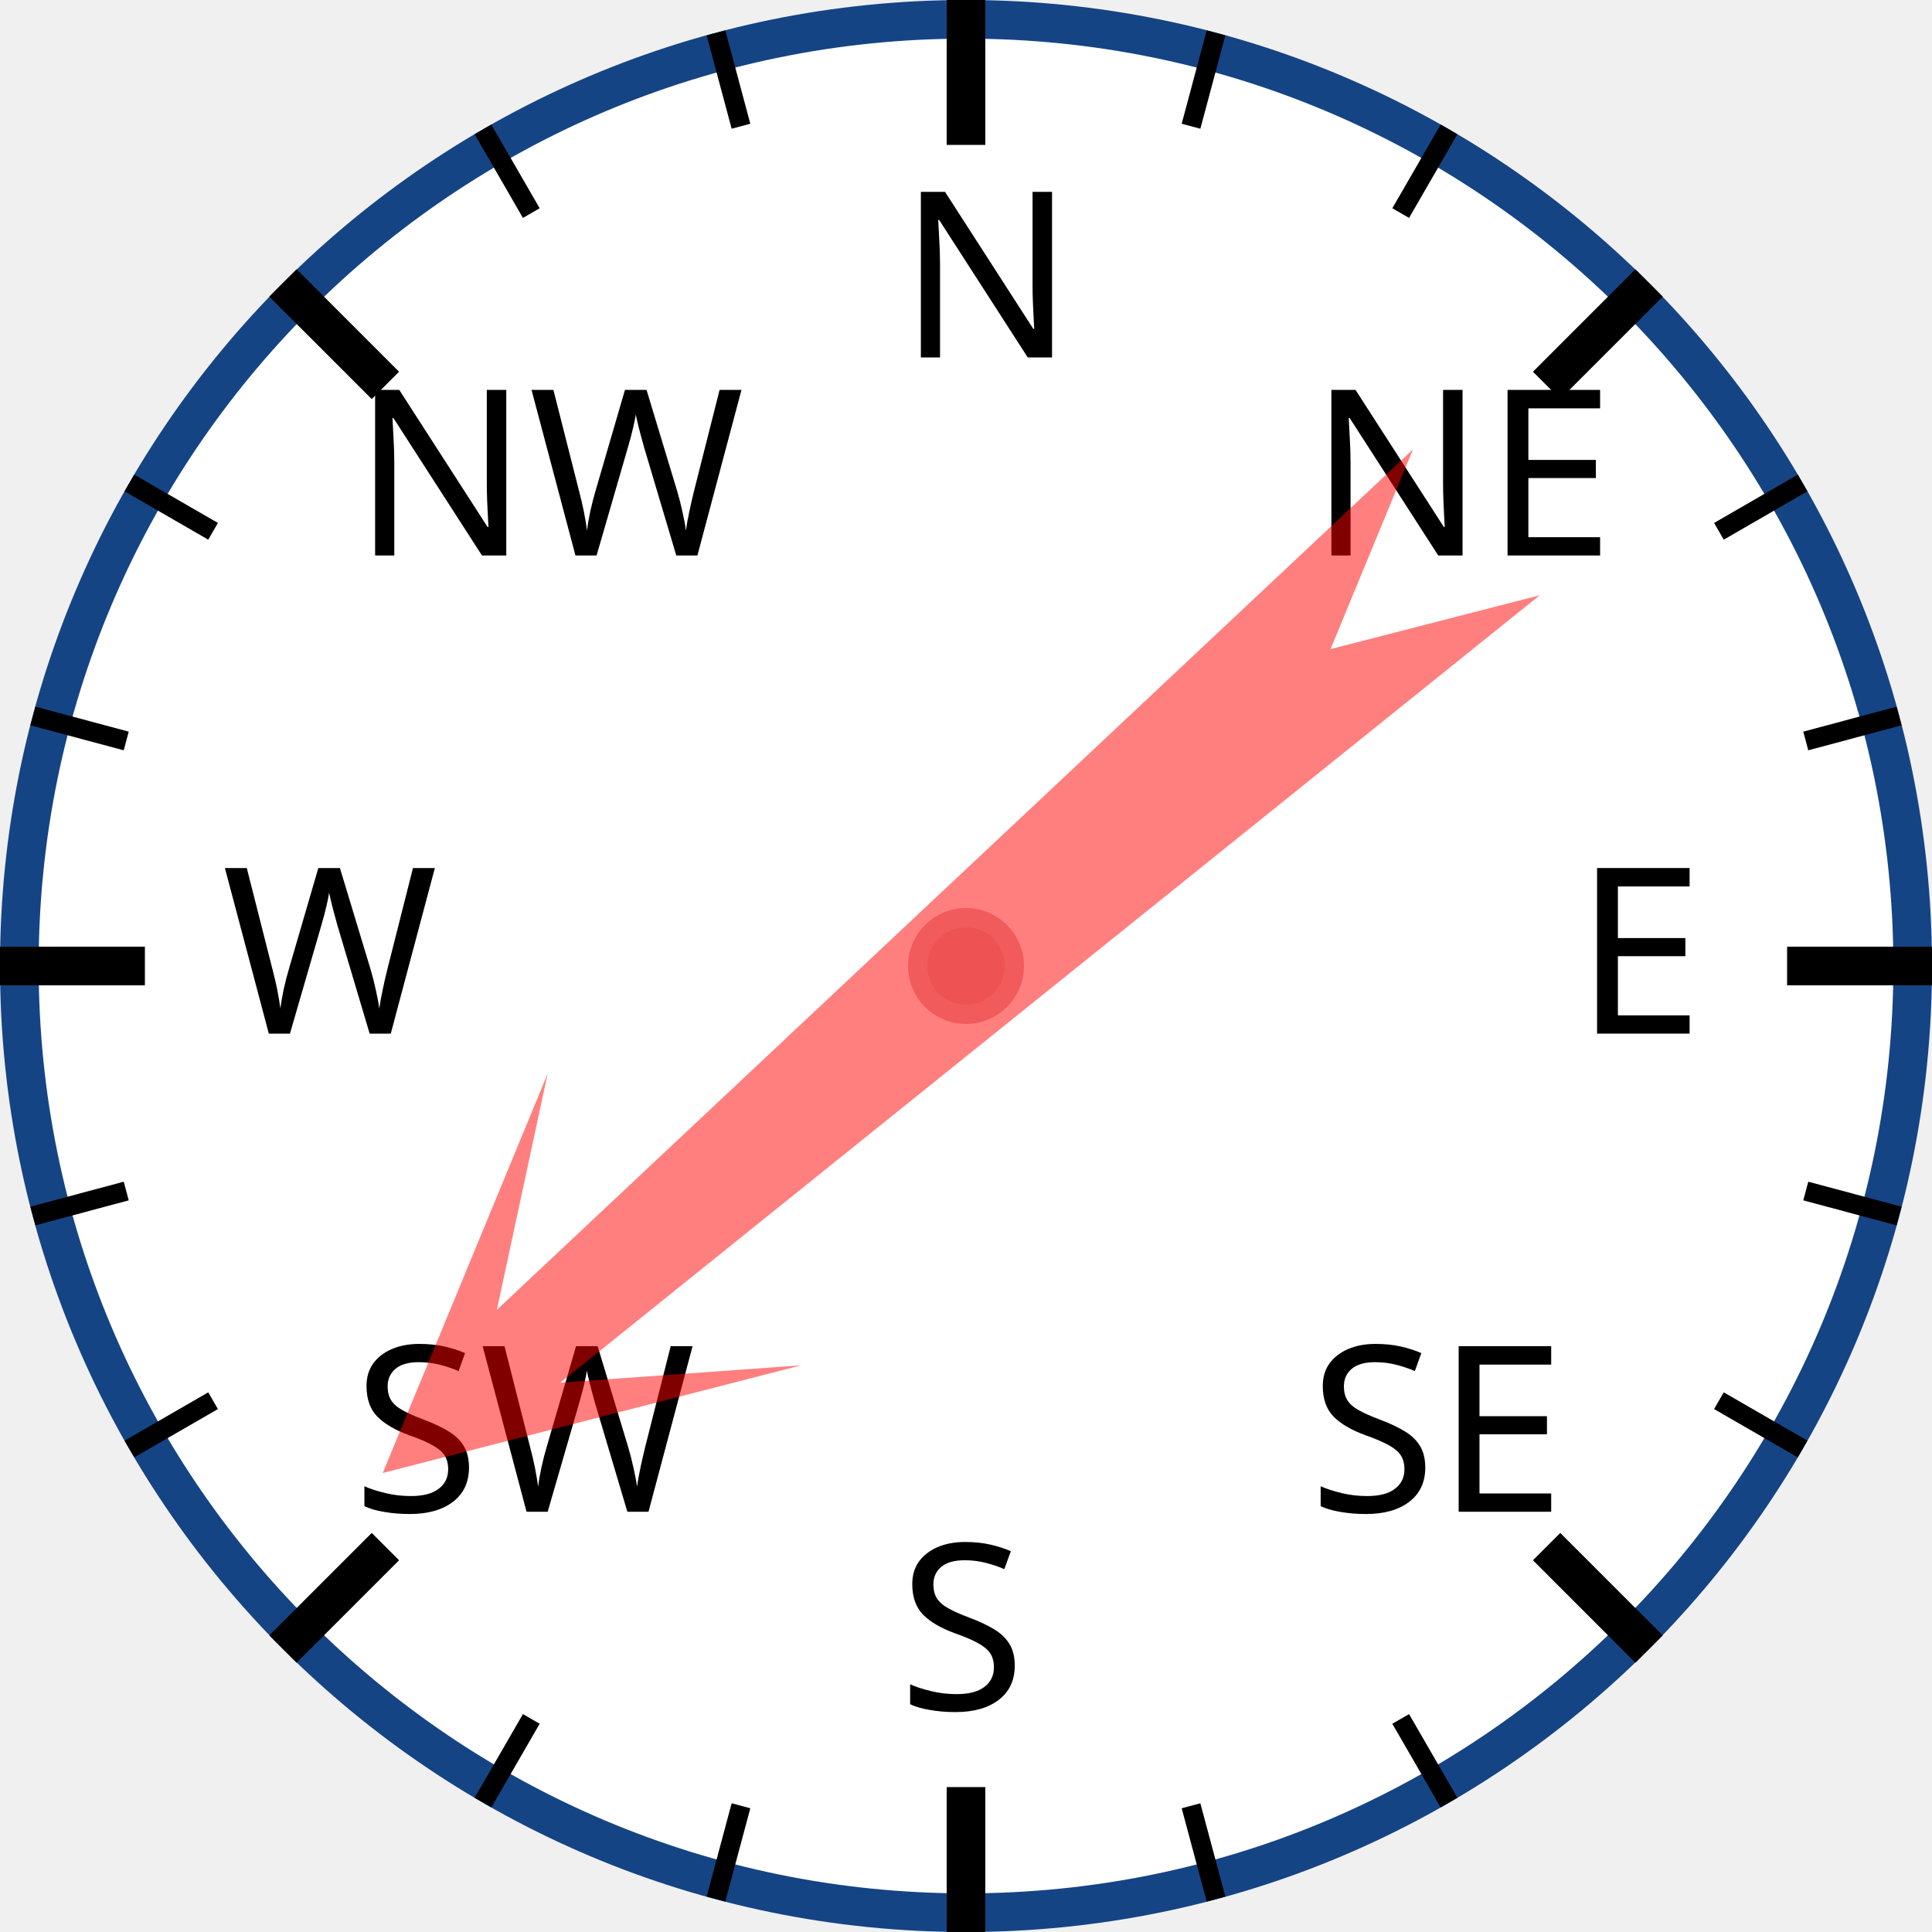
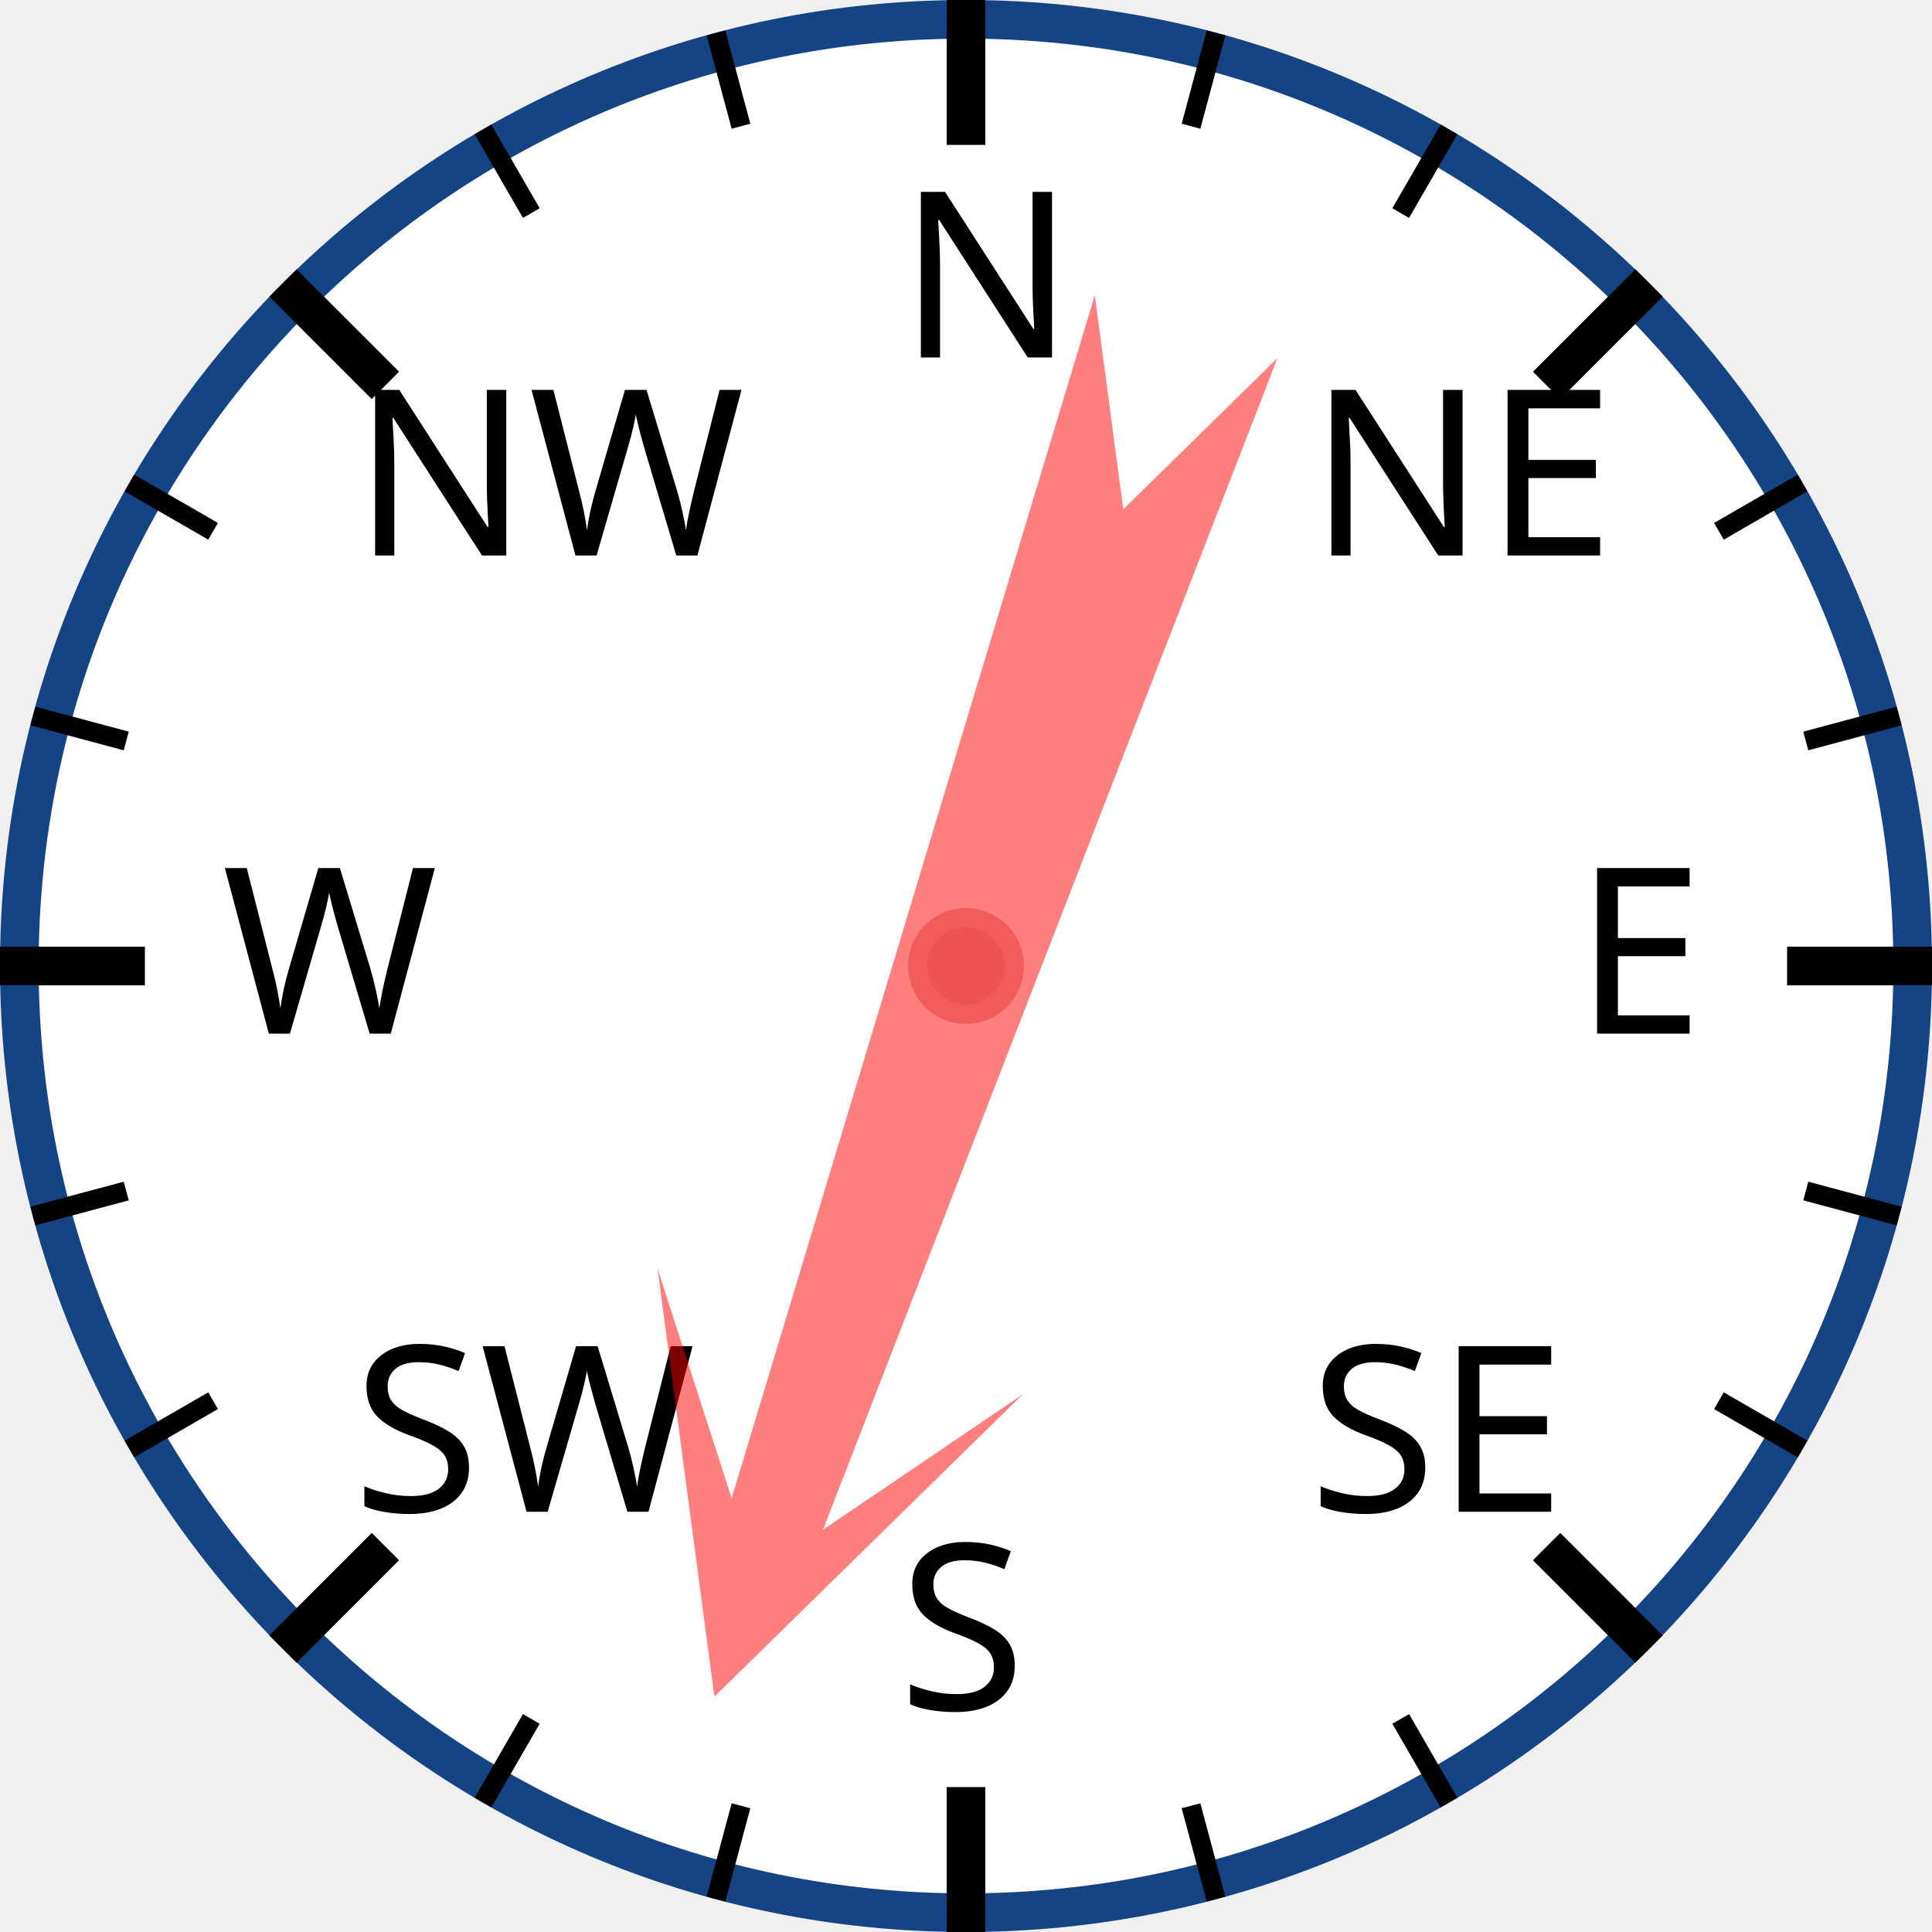
<svg xmlns="http://www.w3.org/2000/svg" width="120px" height="120px" viewBox="0 0 200 200">
  <circle cx="100" cy="100" r="98" style="fill: white; stroke: #154485; stroke-width: 4;" />
  <text x="93.0" y="37.0" style="font-family: sans-serif; font-size: 18pt;">N</text>
  <line x1="100.0" y1="0.0" x2="100.0" y2="15.0" style="stroke: black; stroke-width: 4;" />
  <line x1="74.118" y1="3.407" x2="76.706" y2="13.067" style="stroke: black; stroke-width: 2;" />
  <line x1="50" y1="13.397" x2="55" y2="22.058" style="stroke: black; stroke-width: 2;" />
  <text x="36.503" y="57.503" style="font-family: sans-serif; font-size: 18pt;">NW</text>
  <line x1="29.289" y1="29.289" x2="39.896" y2="39.896" style="stroke: black; stroke-width: 4;" />
  <line x1="13.397" y1="50" x2="22.058" y2="55" style="stroke: black; stroke-width: 2;" />
  <line x1="3.407" y1="74.118" x2="13.067" y2="76.706" style="stroke: black; stroke-width: 2;" />
  <text x="23.0" y="107.0" style="font-family: sans-serif; font-size: 18pt;">W</text>
  <line x1="0.0" y1="100.0" x2="15.0" y2="100.0" style="stroke: black; stroke-width: 4;" />
  <line x1="3.407" y1="125.882" x2="13.067" y2="123.294" style="stroke: black; stroke-width: 2;" />
  <line x1="13.397" y1="150" x2="22.058" y2="145" style="stroke: black; stroke-width: 2;" />
  <text x="36.503" y="156.497" style="font-family: sans-serif; font-size: 18pt;">SW</text>
  <line x1="29.289" y1="170.711" x2="39.896" y2="160.104" style="stroke: black; stroke-width: 4;" />
  <line x1="50" y1="186.603" x2="55" y2="177.942" style="stroke: black; stroke-width: 2;" />
  <line x1="74.118" y1="196.593" x2="76.706" y2="186.933" style="stroke: black; stroke-width: 2;" />
  <text x="93" y="177.0" style="font-family: sans-serif; font-size: 18pt;">S</text>
  <line x1="100" y1="200.0" x2="100" y2="185.0" style="stroke: black; stroke-width: 4;" />
  <line x1="125.882" y1="196.593" x2="123.294" y2="186.933" style="stroke: black; stroke-width: 2;" />
  <line x1="150.0" y1="186.603" x2="145.0" y2="177.942" style="stroke: black; stroke-width: 2;" />
  <text x="135.497" y="156.497" style="font-family: sans-serif; font-size: 18pt;">SE</text>
  <line x1="170.711" y1="170.711" x2="160.104" y2="160.104" style="stroke: black; stroke-width: 4;" />
  <line x1="186.603" y1="150" x2="177.942" y2="145" style="stroke: black; stroke-width: 2;" />
  <line x1="196.593" y1="125.882" x2="186.933" y2="123.294" style="stroke: black; stroke-width: 2;" />
  <text x="163.0" y="107" style="font-family: sans-serif; font-size: 18pt;">E</text>
  <line x1="200.0" y1="100" x2="185.0" y2="100" style="stroke: black; stroke-width: 4;" />
  <line x1="196.593" y1="74.118" x2="186.933" y2="76.706" style="stroke: black; stroke-width: 2;" />
  <line x1="186.603" y1="50" x2="177.942" y2="55" style="stroke: black; stroke-width: 2;" />
  <text x="135.497" y="57.503" style="font-family: sans-serif; font-size: 18pt;">NE</text>
  <line x1="170.711" y1="29.289" x2="160.104" y2="39.896" style="stroke: black; stroke-width: 4;" />
  <line x1="150" y1="13.397" x2="145" y2="22.058" style="stroke: black; stroke-width: 2;" />
  <line x1="125.882" y1="3.407" x2="123.294" y2="13.067" style="stroke: black; stroke-width: 2;" />
-   <polygon points="100 20 120 60 105 40 110 170 100 150 90 170 95 40 80 60" style="fill: red; fill-opacity: 0.5;" transform="rotate(229,100,100)" />
+   <polygon points="100 20 120 60 105 40 110 170 100 150 90 170 95 40 80 60" style="fill: red; fill-opacity: 0.5;" transform="rotate(199,100,100)" />
  <circle cx="100" cy="100" r="5" style="fill: #EE5252; stroke: #F25B5B; stroke-width: 2;" />
</svg>
